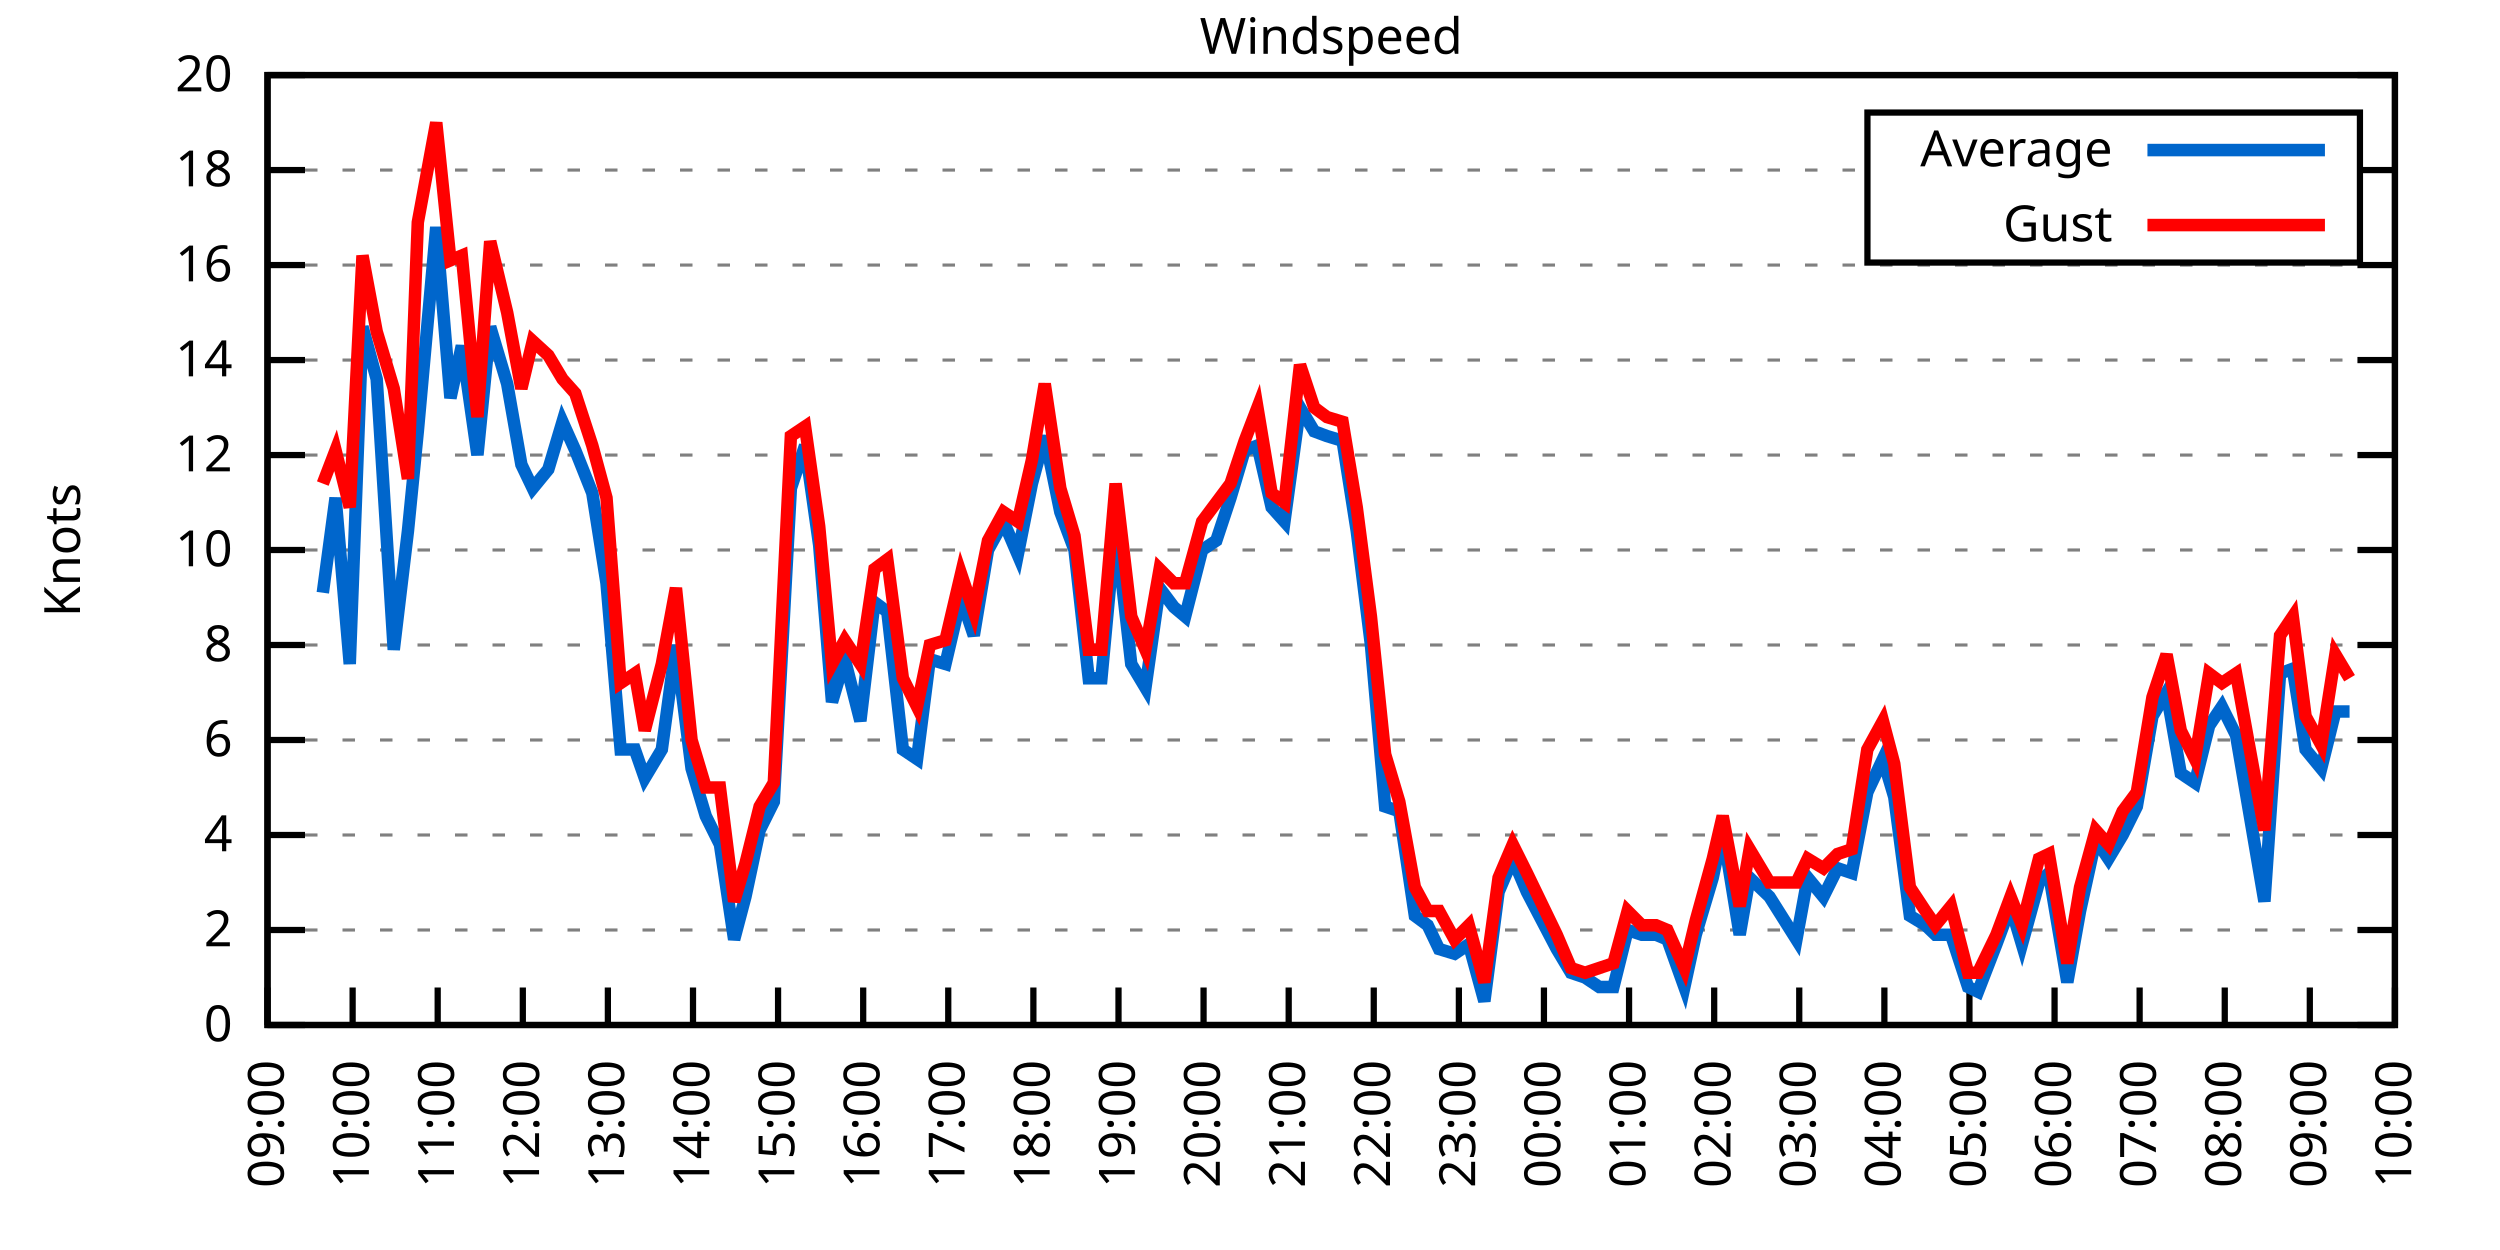
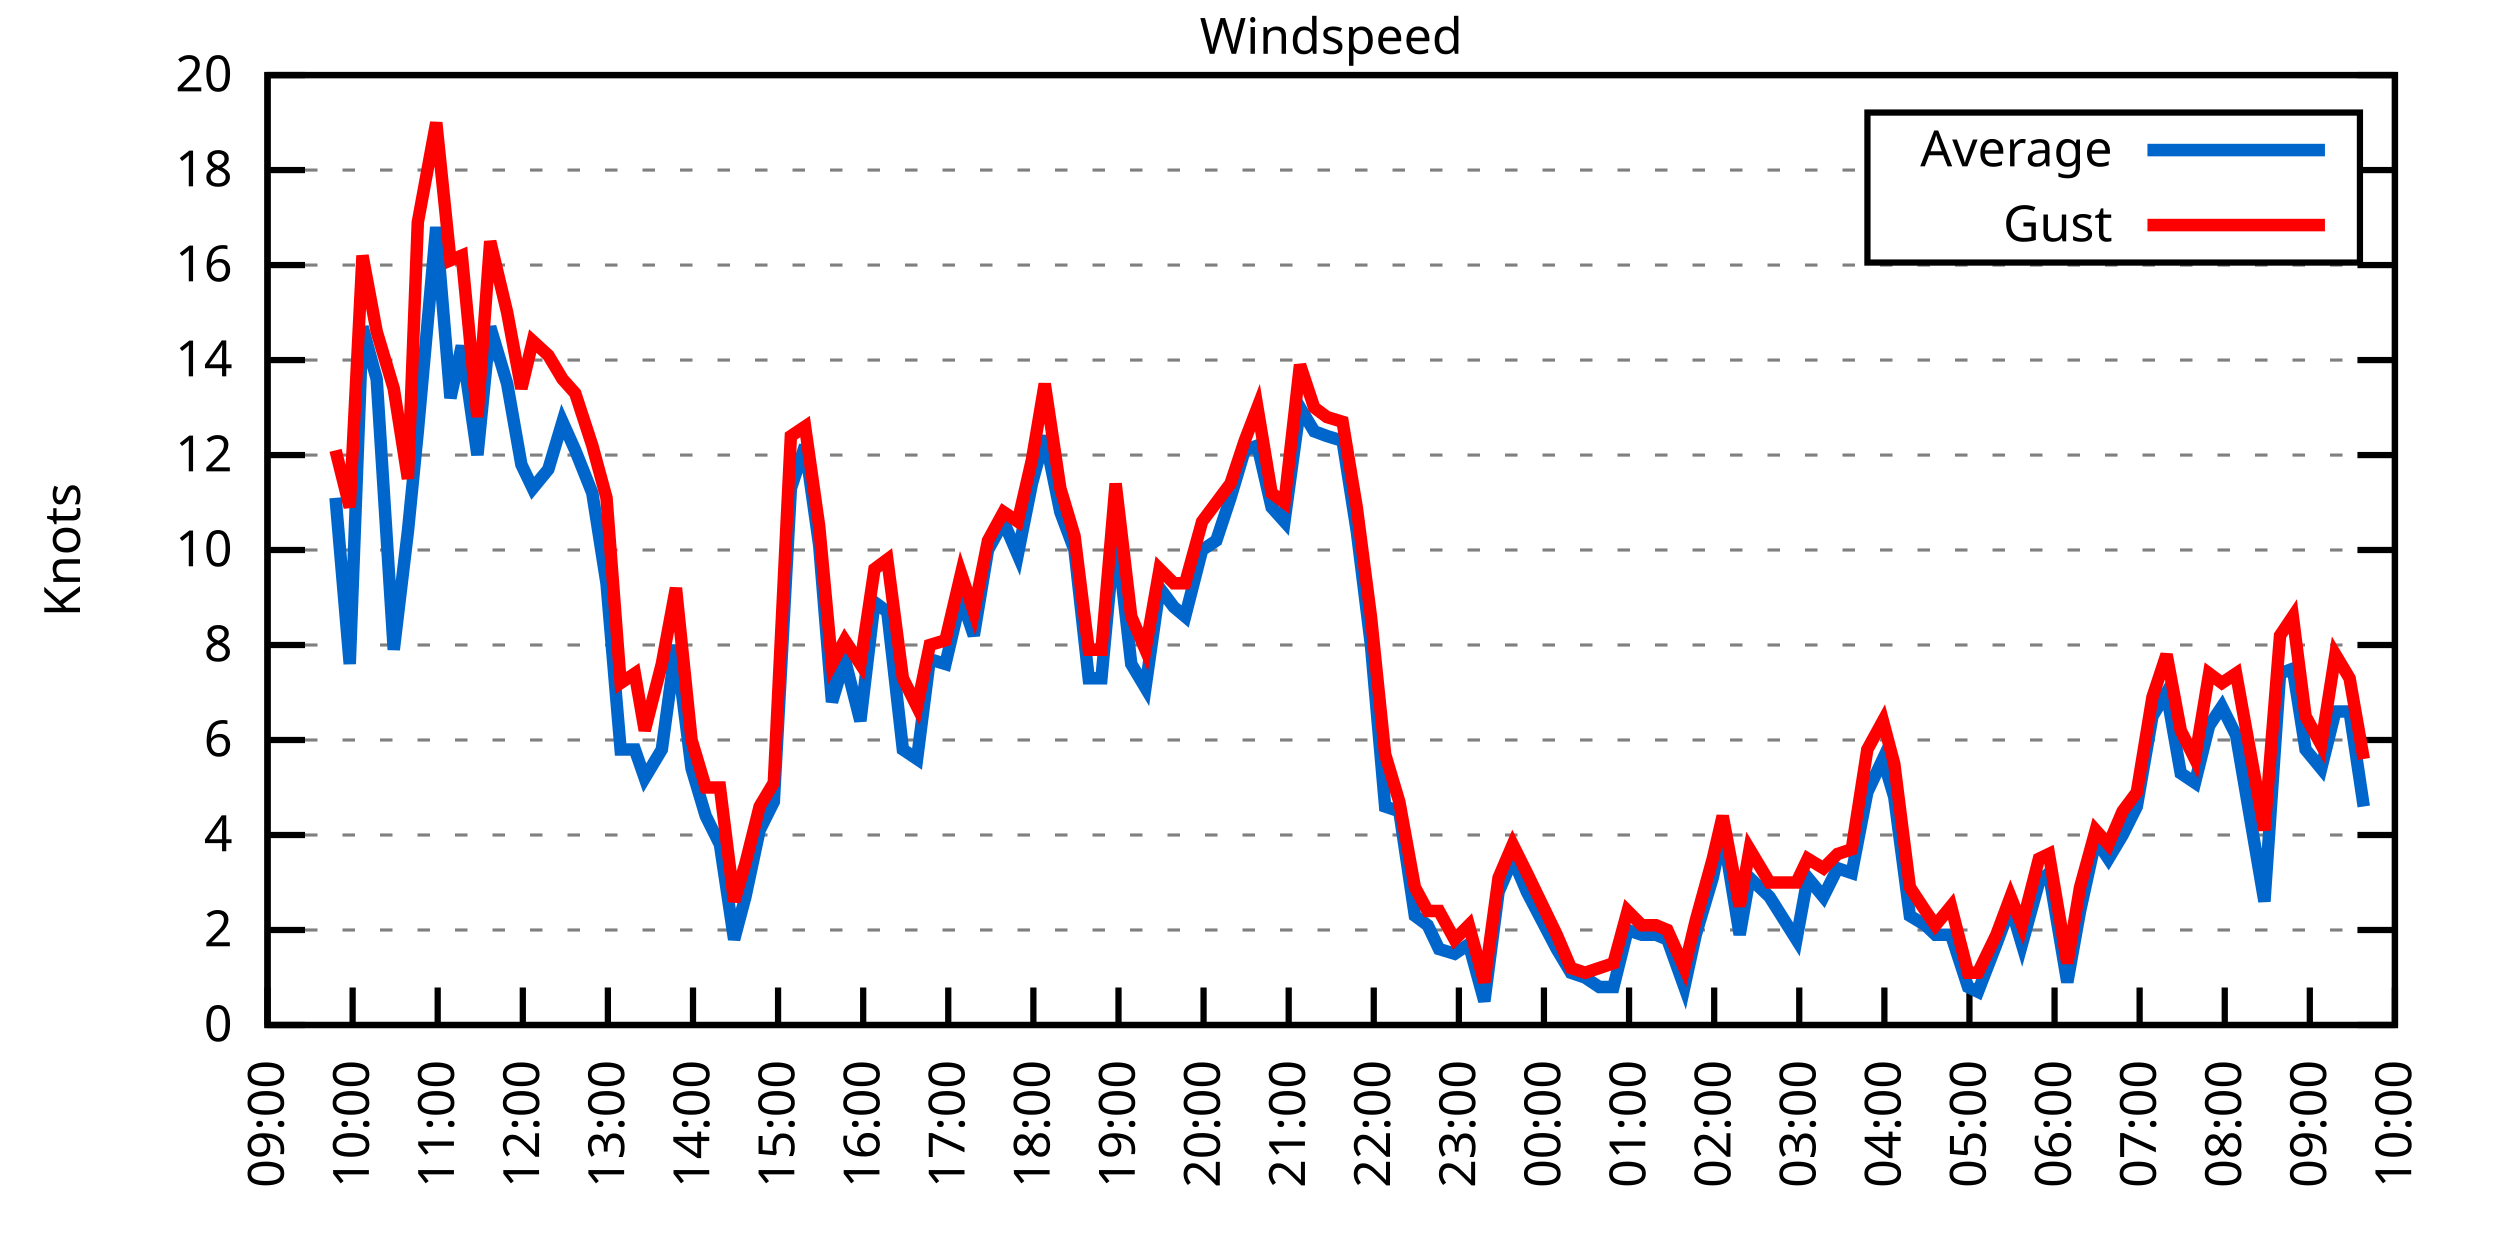
<svg xmlns="http://www.w3.org/2000/svg" xmlns:xlink="http://www.w3.org/1999/xlink" width="400" height="200" viewBox="0 0 400 200">
  <g id="gnuplot_canvas">
    <rect x="0" y="0" width="400" height="200" fill="none" />
    <defs>
      <circle id="gpDot" r="0.5" stroke-width="0.5" stroke="currentColor" />
      <path id="gpPt0" stroke-width="0.333" stroke="currentColor" d="M-1,0 h2 M0,-1 v2" />
      <path id="gpPt1" stroke-width="0.333" stroke="currentColor" d="M-1,-1 L1,1 M1,-1 L-1,1" />
      <path id="gpPt2" stroke-width="0.333" stroke="currentColor" d="M-1,0 L1,0 M0,-1 L0,1 M-1,-1 L1,1 M-1,1 L1,-1" />
      <rect id="gpPt3" stroke-width="0.333" stroke="currentColor" x="-1" y="-1" width="2" height="2" />
      <rect id="gpPt4" stroke-width="0.333" stroke="currentColor" fill="currentColor" x="-1" y="-1" width="2" height="2" />
      <circle id="gpPt5" stroke-width="0.333" stroke="currentColor" cx="0" cy="0" r="1" />
      <use xlink:href="#gpPt5" id="gpPt6" fill="currentColor" stroke="none" />
      <path id="gpPt7" stroke-width="0.333" stroke="currentColor" d="M0,-1.33 L-1.33,0.67 L1.33,0.67 z" />
      <use xlink:href="#gpPt7" id="gpPt8" fill="currentColor" stroke="none" />
      <use xlink:href="#gpPt7" id="gpPt9" stroke="currentColor" transform="rotate(180)" />
      <use xlink:href="#gpPt9" id="gpPt10" fill="currentColor" stroke="none" />
      <use xlink:href="#gpPt3" id="gpPt11" stroke="currentColor" transform="rotate(45)" />
      <use xlink:href="#gpPt11" id="gpPt12" fill="currentColor" stroke="none" />
      <path id="gpPt13" stroke-width="0.333" stroke="currentColor" d="M0,1.330 L1.265,0.411 L0.782,-1.067 L-0.782,-1.076 L-1.265,0.411 z" />
      <use xlink:href="#gpPt13" id="gpPt14" fill="currentColor" stroke="none" />
      <filter id="textbox" filterUnits="objectBoundingBox" x="0" y="0" height="1" width="1">
        <feFlood flood-color="white" flood-opacity="1" result="bgnd" />
        <feComposite in="SourceGraphic" in2="bgnd" operator="atop" />
      </filter>
      <filter id="greybox" filterUnits="objectBoundingBox" x="0" y="0" height="1" width="1">
        <feFlood flood-color="lightgrey" flood-opacity="1" result="grey" />
        <feComposite in="SourceGraphic" in2="grey" operator="atop" />
      </filter>
    </defs>
    <g fill="none" color="white" stroke="currentColor" stroke-width="1.00" stroke-linecap="butt" stroke-linejoin="miter">
</g>
    <g fill="none" color="black" stroke="currentColor" stroke-width="1.00" stroke-linecap="butt" stroke-linejoin="miter">
      <g stroke="none" shape-rendering="crispEdges">
        <polygon fill="rgb(255, 255, 255)" points="42.80,164.00 383.18,164.00 383.18,12.02 42.80,12.02 " />
      </g>
    </g>
    <g fill="none" color="black" stroke="currentColor" stroke-width="1.00" stroke-linecap="butt" stroke-linejoin="miter">
</g>
    <g fill="none" color="black" stroke="black" stroke-width="0.50" stroke-linecap="butt" stroke-linejoin="miter">
</g>
    <g fill="none" color="gray" stroke="currentColor" stroke-width="0.50" stroke-linecap="butt" stroke-linejoin="miter">
      <path stroke="gray" stroke-dasharray="2,4" class="gridline" d="M42.80,164.00 L383.19,164.00  " />
    </g>
    <g fill="none" color="gray" stroke="gray" stroke-width="1.00" stroke-linecap="butt" stroke-linejoin="miter">
</g>
    <g fill="none" color="black" stroke="currentColor" stroke-width="1.00" stroke-linecap="butt" stroke-linejoin="miter">
      <path stroke="black" d="M42.80,164.00 L48.80,164.00 M383.19,164.00 L377.19,164.00  " />
      <g transform="translate(37.20,166.60)" stroke="none" fill="black" font-family="Sans" font-size="8.00" text-anchor="end">
        <text>
          <tspan font-family="Sans"> 0</tspan>
        </text>
      </g>
    </g>
    <g fill="none" color="black" stroke="currentColor" stroke-width="1.00" stroke-linecap="butt" stroke-linejoin="miter">
</g>
    <g fill="none" color="black" stroke="black" stroke-width="0.50" stroke-linecap="butt" stroke-linejoin="miter">
</g>
    <g fill="none" color="gray" stroke="currentColor" stroke-width="0.50" stroke-linecap="butt" stroke-linejoin="miter">
      <path stroke="gray" stroke-dasharray="2,4" class="gridline" d="M42.80,148.80 L383.19,148.80  " />
    </g>
    <g fill="none" color="gray" stroke="gray" stroke-width="1.00" stroke-linecap="butt" stroke-linejoin="miter">
</g>
    <g fill="none" color="black" stroke="currentColor" stroke-width="1.00" stroke-linecap="butt" stroke-linejoin="miter">
      <path stroke="black" d="M42.80,148.80 L48.80,148.80 M383.19,148.80 L377.19,148.80  " />
      <g transform="translate(37.20,151.40)" stroke="none" fill="black" font-family="Sans" font-size="8.00" text-anchor="end">
        <text>
          <tspan font-family="Sans"> 2</tspan>
        </text>
      </g>
    </g>
    <g fill="none" color="black" stroke="currentColor" stroke-width="1.00" stroke-linecap="butt" stroke-linejoin="miter">
</g>
    <g fill="none" color="black" stroke="black" stroke-width="0.50" stroke-linecap="butt" stroke-linejoin="miter">
</g>
    <g fill="none" color="gray" stroke="currentColor" stroke-width="0.50" stroke-linecap="butt" stroke-linejoin="miter">
      <path stroke="gray" stroke-dasharray="2,4" class="gridline" d="M42.80,133.60 L383.19,133.60  " />
    </g>
    <g fill="none" color="gray" stroke="gray" stroke-width="1.00" stroke-linecap="butt" stroke-linejoin="miter">
</g>
    <g fill="none" color="black" stroke="currentColor" stroke-width="1.00" stroke-linecap="butt" stroke-linejoin="miter">
      <path stroke="black" d="M42.80,133.60 L48.80,133.60 M383.19,133.60 L377.19,133.60  " />
      <g transform="translate(37.20,136.20)" stroke="none" fill="black" font-family="Sans" font-size="8.00" text-anchor="end">
        <text>
          <tspan font-family="Sans"> 4</tspan>
        </text>
      </g>
    </g>
    <g fill="none" color="black" stroke="currentColor" stroke-width="1.00" stroke-linecap="butt" stroke-linejoin="miter">
</g>
    <g fill="none" color="black" stroke="black" stroke-width="0.50" stroke-linecap="butt" stroke-linejoin="miter">
</g>
    <g fill="none" color="gray" stroke="currentColor" stroke-width="0.50" stroke-linecap="butt" stroke-linejoin="miter">
      <path stroke="gray" stroke-dasharray="2,4" class="gridline" d="M42.80,118.40 L383.19,118.40  " />
    </g>
    <g fill="none" color="gray" stroke="gray" stroke-width="1.00" stroke-linecap="butt" stroke-linejoin="miter">
</g>
    <g fill="none" color="black" stroke="currentColor" stroke-width="1.00" stroke-linecap="butt" stroke-linejoin="miter">
      <path stroke="black" d="M42.80,118.40 L48.80,118.40 M383.19,118.40 L377.19,118.40  " />
      <g transform="translate(37.20,121.00)" stroke="none" fill="black" font-family="Sans" font-size="8.00" text-anchor="end">
        <text>
          <tspan font-family="Sans"> 6</tspan>
        </text>
      </g>
    </g>
    <g fill="none" color="black" stroke="currentColor" stroke-width="1.00" stroke-linecap="butt" stroke-linejoin="miter">
</g>
    <g fill="none" color="black" stroke="black" stroke-width="0.50" stroke-linecap="butt" stroke-linejoin="miter">
</g>
    <g fill="none" color="gray" stroke="currentColor" stroke-width="0.50" stroke-linecap="butt" stroke-linejoin="miter">
      <path stroke="gray" stroke-dasharray="2,4" class="gridline" d="M42.80,103.20 L383.19,103.20  " />
    </g>
    <g fill="none" color="gray" stroke="gray" stroke-width="1.00" stroke-linecap="butt" stroke-linejoin="miter">
</g>
    <g fill="none" color="black" stroke="currentColor" stroke-width="1.00" stroke-linecap="butt" stroke-linejoin="miter">
      <path stroke="black" d="M42.80,103.20 L48.80,103.20 M383.19,103.20 L377.19,103.20  " />
      <g transform="translate(37.20,105.80)" stroke="none" fill="black" font-family="Sans" font-size="8.00" text-anchor="end">
        <text>
          <tspan font-family="Sans"> 8</tspan>
        </text>
      </g>
    </g>
    <g fill="none" color="black" stroke="currentColor" stroke-width="1.00" stroke-linecap="butt" stroke-linejoin="miter">
</g>
    <g fill="none" color="black" stroke="black" stroke-width="0.50" stroke-linecap="butt" stroke-linejoin="miter">
</g>
    <g fill="none" color="gray" stroke="currentColor" stroke-width="0.50" stroke-linecap="butt" stroke-linejoin="miter">
      <path stroke="gray" stroke-dasharray="2,4" class="gridline" d="M42.80,88.00 L383.19,88.00  " />
    </g>
    <g fill="none" color="gray" stroke="gray" stroke-width="1.00" stroke-linecap="butt" stroke-linejoin="miter">
</g>
    <g fill="none" color="black" stroke="currentColor" stroke-width="1.00" stroke-linecap="butt" stroke-linejoin="miter">
      <path stroke="black" d="M42.80,88.00 L48.80,88.00 M383.19,88.00 L377.19,88.00  " />
      <g transform="translate(37.20,90.60)" stroke="none" fill="black" font-family="Sans" font-size="8.00" text-anchor="end">
        <text>
          <tspan font-family="Sans"> 10</tspan>
        </text>
      </g>
    </g>
    <g fill="none" color="black" stroke="currentColor" stroke-width="1.00" stroke-linecap="butt" stroke-linejoin="miter">
</g>
    <g fill="none" color="black" stroke="black" stroke-width="0.50" stroke-linecap="butt" stroke-linejoin="miter">
</g>
    <g fill="none" color="gray" stroke="currentColor" stroke-width="0.50" stroke-linecap="butt" stroke-linejoin="miter">
      <path stroke="gray" stroke-dasharray="2,4" class="gridline" d="M42.80,72.81 L383.19,72.81  " />
    </g>
    <g fill="none" color="gray" stroke="gray" stroke-width="1.00" stroke-linecap="butt" stroke-linejoin="miter">
</g>
    <g fill="none" color="black" stroke="currentColor" stroke-width="1.00" stroke-linecap="butt" stroke-linejoin="miter">
      <path stroke="black" d="M42.80,72.81 L48.80,72.81 M383.19,72.81 L377.19,72.81  " />
      <g transform="translate(37.20,75.41)" stroke="none" fill="black" font-family="Sans" font-size="8.00" text-anchor="end">
        <text>
          <tspan font-family="Sans"> 12</tspan>
        </text>
      </g>
    </g>
    <g fill="none" color="black" stroke="currentColor" stroke-width="1.00" stroke-linecap="butt" stroke-linejoin="miter">
</g>
    <g fill="none" color="black" stroke="black" stroke-width="0.50" stroke-linecap="butt" stroke-linejoin="miter">
</g>
    <g fill="none" color="gray" stroke="currentColor" stroke-width="0.50" stroke-linecap="butt" stroke-linejoin="miter">
      <path stroke="gray" stroke-dasharray="2,4" class="gridline" d="M42.80,57.61 L383.19,57.61  " />
    </g>
    <g fill="none" color="gray" stroke="gray" stroke-width="1.00" stroke-linecap="butt" stroke-linejoin="miter">
</g>
    <g fill="none" color="black" stroke="currentColor" stroke-width="1.00" stroke-linecap="butt" stroke-linejoin="miter">
      <path stroke="black" d="M42.80,57.61 L48.80,57.61 M383.19,57.61 L377.19,57.61  " />
      <g transform="translate(37.20,60.21)" stroke="none" fill="black" font-family="Sans" font-size="8.00" text-anchor="end">
        <text>
          <tspan font-family="Sans"> 14</tspan>
        </text>
      </g>
    </g>
    <g fill="none" color="black" stroke="currentColor" stroke-width="1.00" stroke-linecap="butt" stroke-linejoin="miter">
</g>
    <g fill="none" color="black" stroke="black" stroke-width="0.50" stroke-linecap="butt" stroke-linejoin="miter">
</g>
    <g fill="none" color="gray" stroke="currentColor" stroke-width="0.50" stroke-linecap="butt" stroke-linejoin="miter">
      <path stroke="gray" stroke-dasharray="2,4" class="gridline" d="M42.80,42.41 L383.19,42.41  " />
    </g>
    <g fill="none" color="gray" stroke="gray" stroke-width="1.00" stroke-linecap="butt" stroke-linejoin="miter">
</g>
    <g fill="none" color="black" stroke="currentColor" stroke-width="1.00" stroke-linecap="butt" stroke-linejoin="miter">
      <path stroke="black" d="M42.80,42.41 L48.80,42.41 M383.19,42.41 L377.19,42.41  " />
      <g transform="translate(37.20,45.01)" stroke="none" fill="black" font-family="Sans" font-size="8.00" text-anchor="end">
        <text>
          <tspan font-family="Sans"> 16</tspan>
        </text>
      </g>
    </g>
    <g fill="none" color="black" stroke="currentColor" stroke-width="1.00" stroke-linecap="butt" stroke-linejoin="miter">
</g>
    <g fill="none" color="black" stroke="black" stroke-width="0.50" stroke-linecap="butt" stroke-linejoin="miter">
</g>
    <g fill="none" color="gray" stroke="currentColor" stroke-width="0.50" stroke-linecap="butt" stroke-linejoin="miter">
      <path stroke="gray" stroke-dasharray="2,4" class="gridline" d="M42.80,27.21 L298.79,27.21 M377.59,27.21 L383.19,27.21  " />
    </g>
    <g fill="none" color="gray" stroke="gray" stroke-width="1.00" stroke-linecap="butt" stroke-linejoin="miter">
</g>
    <g fill="none" color="black" stroke="currentColor" stroke-width="1.00" stroke-linecap="butt" stroke-linejoin="miter">
      <path stroke="black" d="M42.80,27.21 L48.80,27.21 M383.19,27.21 L377.19,27.21  " />
      <g transform="translate(37.20,29.81)" stroke="none" fill="black" font-family="Sans" font-size="8.00" text-anchor="end">
        <text>
          <tspan font-family="Sans"> 18</tspan>
        </text>
      </g>
    </g>
    <g fill="none" color="black" stroke="currentColor" stroke-width="1.00" stroke-linecap="butt" stroke-linejoin="miter">
</g>
    <g fill="none" color="black" stroke="black" stroke-width="0.50" stroke-linecap="butt" stroke-linejoin="miter">
</g>
    <g fill="none" color="gray" stroke="currentColor" stroke-width="0.50" stroke-linecap="butt" stroke-linejoin="miter">
      <path stroke="gray" stroke-dasharray="2,4" class="gridline" d="M42.80,12.01 L383.19,12.01  " />
    </g>
    <g fill="none" color="gray" stroke="gray" stroke-width="1.00" stroke-linecap="butt" stroke-linejoin="miter">
</g>
    <g fill="none" color="black" stroke="currentColor" stroke-width="1.00" stroke-linecap="butt" stroke-linejoin="miter">
      <path stroke="black" d="M42.80,12.01 L48.80,12.01 M383.19,12.01 L377.19,12.01  " />
      <g transform="translate(37.20,14.61)" stroke="none" fill="black" font-family="Sans" font-size="8.00" text-anchor="end">
        <text>
          <tspan font-family="Sans"> 20</tspan>
        </text>
      </g>
    </g>
    <g fill="none" color="black" stroke="currentColor" stroke-width="1.00" stroke-linecap="butt" stroke-linejoin="miter">
      <path stroke="black" d="M42.80,164.00 L42.80,158.00  " />
      <g transform="translate(45.40,169.60) rotate(270.00)" stroke="none" fill="black" font-family="Sans" font-size="8.00" text-anchor="end">
        <text>
          <tspan font-family="Sans">09:00</tspan>
        </text>
      </g>
    </g>
    <g fill="none" color="black" stroke="currentColor" stroke-width="1.00" stroke-linecap="butt" stroke-linejoin="miter">
      <path stroke="black" d="M56.42,164.00 L56.42,158.00  " />
      <g transform="translate(59.02,169.60) rotate(270.00)" stroke="none" fill="black" font-family="Sans" font-size="8.00" text-anchor="end">
        <text>
          <tspan font-family="Sans">10:00</tspan>
        </text>
      </g>
    </g>
    <g fill="none" color="black" stroke="currentColor" stroke-width="1.00" stroke-linecap="butt" stroke-linejoin="miter">
      <path stroke="black" d="M70.03,164.00 L70.03,158.00  " />
      <g transform="translate(72.63,169.60) rotate(270.00)" stroke="none" fill="black" font-family="Sans" font-size="8.00" text-anchor="end">
        <text>
          <tspan font-family="Sans">11:00</tspan>
        </text>
      </g>
    </g>
    <g fill="none" color="black" stroke="currentColor" stroke-width="1.00" stroke-linecap="butt" stroke-linejoin="miter">
      <path stroke="black" d="M83.65,164.00 L83.65,158.00  " />
      <g transform="translate(86.25,169.60) rotate(270.00)" stroke="none" fill="black" font-family="Sans" font-size="8.00" text-anchor="end">
        <text>
          <tspan font-family="Sans">12:00</tspan>
        </text>
      </g>
    </g>
    <g fill="none" color="black" stroke="currentColor" stroke-width="1.00" stroke-linecap="butt" stroke-linejoin="miter">
      <path stroke="black" d="M97.26,164.00 L97.26,158.00  " />
      <g transform="translate(99.86,169.60) rotate(270.00)" stroke="none" fill="black" font-family="Sans" font-size="8.00" text-anchor="end">
        <text>
          <tspan font-family="Sans">13:00</tspan>
        </text>
      </g>
    </g>
    <g fill="none" color="black" stroke="currentColor" stroke-width="1.00" stroke-linecap="butt" stroke-linejoin="miter">
      <path stroke="black" d="M110.88,164.00 L110.88,158.00  " />
      <g transform="translate(113.48,169.60) rotate(270.00)" stroke="none" fill="black" font-family="Sans" font-size="8.00" text-anchor="end">
        <text>
          <tspan font-family="Sans">14:00</tspan>
        </text>
      </g>
    </g>
    <g fill="none" color="black" stroke="currentColor" stroke-width="1.00" stroke-linecap="butt" stroke-linejoin="miter">
      <path stroke="black" d="M124.49,164.00 L124.49,158.00  " />
      <g transform="translate(127.09,169.60) rotate(270.00)" stroke="none" fill="black" font-family="Sans" font-size="8.00" text-anchor="end">
        <text>
          <tspan font-family="Sans">15:00</tspan>
        </text>
      </g>
    </g>
    <g fill="none" color="black" stroke="currentColor" stroke-width="1.00" stroke-linecap="butt" stroke-linejoin="miter">
      <path stroke="black" d="M138.11,164.00 L138.11,158.00  " />
      <g transform="translate(140.71,169.60) rotate(270.00)" stroke="none" fill="black" font-family="Sans" font-size="8.00" text-anchor="end">
        <text>
          <tspan font-family="Sans">16:00</tspan>
        </text>
      </g>
    </g>
    <g fill="none" color="black" stroke="currentColor" stroke-width="1.00" stroke-linecap="butt" stroke-linejoin="miter">
      <path stroke="black" d="M151.72,164.00 L151.72,158.00  " />
      <g transform="translate(154.32,169.60) rotate(270.00)" stroke="none" fill="black" font-family="Sans" font-size="8.00" text-anchor="end">
        <text>
          <tspan font-family="Sans">17:00</tspan>
        </text>
      </g>
    </g>
    <g fill="none" color="black" stroke="currentColor" stroke-width="1.00" stroke-linecap="butt" stroke-linejoin="miter">
      <path stroke="black" d="M165.34,164.00 L165.34,158.00  " />
      <g transform="translate(167.94,169.60) rotate(270.00)" stroke="none" fill="black" font-family="Sans" font-size="8.00" text-anchor="end">
        <text>
          <tspan font-family="Sans">18:00</tspan>
        </text>
      </g>
    </g>
    <g fill="none" color="black" stroke="currentColor" stroke-width="1.00" stroke-linecap="butt" stroke-linejoin="miter">
      <path stroke="black" d="M178.96,164.00 L178.96,158.00  " />
      <g transform="translate(181.56,169.60) rotate(270.00)" stroke="none" fill="black" font-family="Sans" font-size="8.00" text-anchor="end">
        <text>
          <tspan font-family="Sans">19:00</tspan>
        </text>
      </g>
    </g>
    <g fill="none" color="black" stroke="currentColor" stroke-width="1.00" stroke-linecap="butt" stroke-linejoin="miter">
      <path stroke="black" d="M192.57,164.00 L192.57,158.00  " />
      <g transform="translate(195.17,169.60) rotate(270.00)" stroke="none" fill="black" font-family="Sans" font-size="8.00" text-anchor="end">
        <text>
          <tspan font-family="Sans">20:00</tspan>
        </text>
      </g>
    </g>
    <g fill="none" color="black" stroke="currentColor" stroke-width="1.00" stroke-linecap="butt" stroke-linejoin="miter">
      <path stroke="black" d="M206.19,164.00 L206.19,158.00  " />
      <g transform="translate(208.79,169.60) rotate(270.00)" stroke="none" fill="black" font-family="Sans" font-size="8.00" text-anchor="end">
        <text>
          <tspan font-family="Sans">21:00</tspan>
        </text>
      </g>
    </g>
    <g fill="none" color="black" stroke="currentColor" stroke-width="1.00" stroke-linecap="butt" stroke-linejoin="miter">
      <path stroke="black" d="M219.80,164.00 L219.80,158.00  " />
      <g transform="translate(222.40,169.60) rotate(270.00)" stroke="none" fill="black" font-family="Sans" font-size="8.00" text-anchor="end">
        <text>
          <tspan font-family="Sans">22:00</tspan>
        </text>
      </g>
    </g>
    <g fill="none" color="black" stroke="currentColor" stroke-width="1.00" stroke-linecap="butt" stroke-linejoin="miter">
      <path stroke="black" d="M233.42,164.00 L233.42,158.00  " />
      <g transform="translate(236.02,169.60) rotate(270.00)" stroke="none" fill="black" font-family="Sans" font-size="8.00" text-anchor="end">
        <text>
          <tspan font-family="Sans">23:00</tspan>
        </text>
      </g>
    </g>
    <g fill="none" color="black" stroke="currentColor" stroke-width="1.00" stroke-linecap="butt" stroke-linejoin="miter">
      <path stroke="black" d="M247.03,164.00 L247.03,158.00  " />
      <g transform="translate(249.63,169.60) rotate(270.00)" stroke="none" fill="black" font-family="Sans" font-size="8.00" text-anchor="end">
        <text>
          <tspan font-family="Sans">00:00</tspan>
        </text>
      </g>
    </g>
    <g fill="none" color="black" stroke="currentColor" stroke-width="1.00" stroke-linecap="butt" stroke-linejoin="miter">
      <path stroke="black" d="M260.65,164.00 L260.65,158.00  " />
      <g transform="translate(263.25,169.60) rotate(270.00)" stroke="none" fill="black" font-family="Sans" font-size="8.00" text-anchor="end">
        <text>
          <tspan font-family="Sans">01:00</tspan>
        </text>
      </g>
    </g>
    <g fill="none" color="black" stroke="currentColor" stroke-width="1.00" stroke-linecap="butt" stroke-linejoin="miter">
      <path stroke="black" d="M274.27,164.00 L274.27,158.00  " />
      <g transform="translate(276.87,169.60) rotate(270.00)" stroke="none" fill="black" font-family="Sans" font-size="8.00" text-anchor="end">
        <text>
          <tspan font-family="Sans">02:00</tspan>
        </text>
      </g>
    </g>
    <g fill="none" color="black" stroke="currentColor" stroke-width="1.00" stroke-linecap="butt" stroke-linejoin="miter">
      <path stroke="black" d="M287.88,164.00 L287.88,158.00  " />
      <g transform="translate(290.48,169.60) rotate(270.00)" stroke="none" fill="black" font-family="Sans" font-size="8.00" text-anchor="end">
        <text>
          <tspan font-family="Sans">03:00</tspan>
        </text>
      </g>
    </g>
    <g fill="none" color="black" stroke="currentColor" stroke-width="1.00" stroke-linecap="butt" stroke-linejoin="miter">
      <path stroke="black" d="M301.50,164.00 L301.50,158.00  " />
      <g transform="translate(304.10,169.60) rotate(270.00)" stroke="none" fill="black" font-family="Sans" font-size="8.00" text-anchor="end">
        <text>
          <tspan font-family="Sans">04:00</tspan>
        </text>
      </g>
    </g>
    <g fill="none" color="black" stroke="currentColor" stroke-width="1.00" stroke-linecap="butt" stroke-linejoin="miter">
      <path stroke="black" d="M315.11,164.00 L315.11,158.00  " />
      <g transform="translate(317.71,169.60) rotate(270.00)" stroke="none" fill="black" font-family="Sans" font-size="8.00" text-anchor="end">
        <text>
          <tspan font-family="Sans">05:00</tspan>
        </text>
      </g>
    </g>
    <g fill="none" color="black" stroke="currentColor" stroke-width="1.00" stroke-linecap="butt" stroke-linejoin="miter">
      <path stroke="black" d="M328.73,164.00 L328.73,158.00  " />
      <g transform="translate(331.33,169.60) rotate(270.00)" stroke="none" fill="black" font-family="Sans" font-size="8.00" text-anchor="end">
        <text>
          <tspan font-family="Sans">06:00</tspan>
        </text>
      </g>
    </g>
    <g fill="none" color="black" stroke="currentColor" stroke-width="1.00" stroke-linecap="butt" stroke-linejoin="miter">
      <path stroke="black" d="M342.34,164.00 L342.34,158.00  " />
      <g transform="translate(344.94,169.60) rotate(270.00)" stroke="none" fill="black" font-family="Sans" font-size="8.00" text-anchor="end">
        <text>
          <tspan font-family="Sans">07:00</tspan>
        </text>
      </g>
    </g>
    <g fill="none" color="black" stroke="currentColor" stroke-width="1.00" stroke-linecap="butt" stroke-linejoin="miter">
      <path stroke="black" d="M355.96,164.00 L355.96,158.00  " />
      <g transform="translate(358.56,169.60) rotate(270.00)" stroke="none" fill="black" font-family="Sans" font-size="8.00" text-anchor="end">
        <text>
          <tspan font-family="Sans">08:00</tspan>
        </text>
      </g>
    </g>
    <g fill="none" color="black" stroke="currentColor" stroke-width="1.00" stroke-linecap="butt" stroke-linejoin="miter">
      <path stroke="black" d="M369.57,164.00 L369.57,158.00  " />
      <g transform="translate(372.17,169.60) rotate(270.00)" stroke="none" fill="black" font-family="Sans" font-size="8.00" text-anchor="end">
        <text>
          <tspan font-family="Sans">09:00</tspan>
        </text>
      </g>
    </g>
    <g fill="none" color="black" stroke="currentColor" stroke-width="1.00" stroke-linecap="butt" stroke-linejoin="miter">
      <path stroke="black" d="M383.19,164.00 L383.19,158.00  " />
      <g transform="translate(385.79,169.60) rotate(270.00)" stroke="none" fill="black" font-family="Sans" font-size="8.00" text-anchor="end">
        <text>
          <tspan font-family="Sans">10:00</tspan>
        </text>
      </g>
    </g>
    <g fill="none" color="black" stroke="currentColor" stroke-width="1.00" stroke-linecap="butt" stroke-linejoin="miter">
</g>
    <g fill="none" color="black" stroke="currentColor" stroke-width="1.00" stroke-linecap="butt" stroke-linejoin="miter">
      <path stroke="black" d="M42.80,12.01 L42.80,164.00 L383.19,164.00 L383.19,12.01 L42.80,12.01 Z  " />
    </g>
    <g fill="none" color="black" stroke="currentColor" stroke-width="1.00" stroke-linecap="butt" stroke-linejoin="miter">
</g>
    <g fill="none" color="black" stroke="currentColor" stroke-width="1.00" stroke-linecap="butt" stroke-linejoin="miter">
      <path stroke="black" d="M298.79,42.01 L298.79,18.01 L377.59,18.01 L377.59,42.01 L298.79,42.01 Z  " />
    </g>
    <g id="Windspeed_plot_1">
      <g fill="none" color="white" stroke="black" stroke-width="2.00" stroke-linecap="butt" stroke-linejoin="miter">
</g>
      <g fill="none" color="black" stroke="currentColor" stroke-width="2.00" stroke-linecap="butt" stroke-linejoin="miter">
        <g transform="translate(337.99,26.61)" stroke="none" fill="black" font-family="Sans" font-size="8.00" text-anchor="end">
          <text>
            <tspan font-family="Sans">Average</tspan>
          </text>
        </g>
      </g>
      <g fill="none" color="black" stroke="currentColor" stroke-width="2.00" stroke-linecap="butt" stroke-linejoin="miter">
-         <path stroke="rgb(  0, 102, 204)" d="M343.59,24.01 L371.99,24.01 M51.65,94.84 L53.69,79.65 L55.96,106.24 L58.00,52.29 L60.27,60.65 L63.00,103.96   L65.27,84.97 L66.85,69.01 L69.80,36.33 L72.07,63.69 L73.89,55.33 L76.39,72.81 L78.43,52.29 L81.15,61.41   L83.42,74.33 L85.24,78.13 L87.73,75.09 L90.00,67.49 L92.04,72.05 L94.77,78.89 L97.04,93.32 L99.30,119.92   L101.57,119.92 L103.16,124.48 L105.89,119.92 L108.15,103.20 L110.65,122.96 L112.92,130.56 L115.19,135.12 L117.46,150.32   L119.27,143.48 L121.54,132.84 L123.81,128.28 L126.54,78.13 L128.81,71.29 L131.07,87.25 L133.12,112.32 L135.16,105.48   L137.66,115.36 L139.92,96.36 L141.97,97.88 L144.46,119.92 L146.73,121.44 L148.77,105.48 L151.27,106.24 L153.77,95.60   L155.81,101.68 L158.08,88.00 L160.57,83.45 L162.84,88.76 L165.11,77.37 L167.16,69.77 L169.65,81.93 L171.92,88.00   L174.19,108.52 L176.23,108.52 L178.50,84.21 L181.00,106.24 L183.27,110.04 L185.54,94.08 L187.81,97.12 L189.62,98.64   L192.34,88.00 L194.61,86.49 L196.88,79.65 L199.15,72.05 L201.19,71.29 L203.46,81.17 L205.51,83.45 L208.00,65.21   L210.27,69.01 L212.31,69.77 L214.81,70.53 L217.08,84.97 L219.35,103.20 L221.62,129.04 L223.89,129.80 L226.38,146.52   L228.43,148.04 L230.24,151.84 L232.74,152.60 L235.01,151.08 L237.50,160.20 L239.77,142.72 L242.04,137.40 L244.31,142.72   L249.08,151.84 L251.35,155.64 L253.61,156.40 L255.88,157.92 L258.15,157.92 L260.42,148.80 L262.69,149.56 L264.96,149.56   L266.78,150.32 L269.50,157.92 L271.32,149.56 L274.04,140.44 L275.63,132.84 L278.35,149.56 L279.94,140.44 L283.12,143.48   L287.43,150.32 L289.24,140.44 L291.74,143.48 L294.01,138.92 L296.28,139.68 L298.77,126.76 L301.27,121.44 L303.08,127.52   L305.58,146.52 L308.08,148.04 L309.67,149.56 L312.16,149.56 L314.89,157.92 L316.47,158.68 L319.42,151.08 L321.69,145.00   L323.51,151.08 L326.23,141.20 L327.82,139.68 L330.77,157.16 L332.81,145.76 L335.31,134.36 L337.35,137.40 L339.62,133.60   L341.89,129.04 L344.39,114.60 L346.65,110.80 L348.92,123.72 L351.19,125.24 L353.46,116.12 L355.50,113.08 L357.77,117.64   L362.31,144.24 L364.81,107.76 L366.85,107.00 L368.89,119.92 L371.39,122.96 L373.66,113.84 L375.93,113.84  " />
+         <path stroke="rgb(  0, 102, 204)" d="M343.59,24.01 L371.99,24.01 M53.69,79.65 L55.96,106.24 L58.00,52.29 L60.27,60.65 L63.00,103.96 L65.27,84.97   L66.85,69.01 L69.80,36.33 L72.07,63.69 L73.89,55.33 L76.39,72.81 L78.43,52.29 L81.15,61.41 L83.42,74.33   L85.24,78.13 L87.73,75.09 L90.00,67.49 L92.04,72.05 L94.77,78.89 L97.04,93.32 L99.30,119.92 L101.57,119.92   L103.16,124.48 L105.89,119.92 L108.15,103.20 L110.65,122.96 L112.92,130.56 L115.19,135.12 L117.46,150.32 L119.27,143.48   L121.54,132.84 L123.81,128.28 L126.54,78.13 L128.81,71.29 L131.07,87.25 L133.12,112.32 L135.16,105.48 L137.66,115.36   L139.92,96.36 L141.97,97.88 L144.46,119.92 L146.73,121.44 L148.77,105.48 L151.27,106.24 L153.77,95.60 L155.81,101.68   L158.08,88.00 L160.57,83.45 L162.84,88.76 L165.11,77.37 L167.16,69.77 L169.65,81.93 L171.92,88.00 L174.19,108.52   L176.23,108.52 L178.50,84.21 L181.00,106.24 L183.27,110.04 L185.54,94.08 L187.81,97.12 L189.62,98.64 L192.34,88.00   L194.61,86.49 L196.88,79.65 L199.15,72.05 L201.19,71.29 L203.46,81.17 L205.51,83.45 L208.00,65.21 L210.27,69.01   L212.31,69.77 L214.81,70.53 L217.08,84.97 L219.35,103.20 L221.62,129.04 L223.89,129.80 L226.38,146.52 L228.43,148.04   L230.24,151.84 L232.74,152.60 L235.01,151.08 L237.50,160.20 L239.77,142.72 L242.04,137.40 L244.31,142.72 L249.08,151.84   L251.35,155.64 L253.61,156.40 L255.88,157.92 L258.15,157.92 L260.42,148.80 L262.69,149.56 L264.96,149.56 L266.78,150.32   L269.50,157.92 L271.32,149.56 L274.04,140.44 L275.63,132.84 L278.35,149.56 L279.94,140.44 L283.12,143.48 L287.43,150.32   L289.24,140.44 L291.74,143.48 L294.01,138.92 L296.28,139.68 L298.77,126.76 L301.27,121.44 L303.08,127.52 L305.58,146.52   L308.08,148.04 L309.67,149.56 L312.16,149.56 L314.89,157.92 L316.47,158.68 L319.42,151.08 L321.69,145.00 L323.51,151.08   L326.23,141.20 L327.82,139.68 L330.77,157.16 L332.81,145.76 L335.31,134.36 L337.35,137.40 L339.62,133.60 L341.89,129.04   L344.39,114.60 L346.65,110.80 L348.92,123.72 L351.19,125.24 L353.46,116.12 L355.50,113.08 L357.77,117.64 L362.31,144.24   L364.81,107.76 L366.85,107.00 L368.89,119.92 L371.39,122.96 L373.66,113.84 L375.93,113.84 L378.20,129.04  " />
      </g>
    </g>
    <g id="Windspeed_plot_2">
      <g fill="none" color="black" stroke="currentColor" stroke-width="2.00" stroke-linecap="butt" stroke-linejoin="miter">
        <g transform="translate(337.99,38.61)" stroke="none" fill="black" font-family="Sans" font-size="8.00" text-anchor="end">
          <text>
            <tspan font-family="Sans">Gust</tspan>
          </text>
        </g>
      </g>
      <g fill="none" color="black" stroke="currentColor" stroke-width="2.00" stroke-linecap="butt" stroke-linejoin="miter">
-         <path stroke="rgb(255,   0,   0)" d="M343.59,36.01 L371.99,36.01 M51.65,77.37 L53.69,72.05 L55.96,81.17 L58.00,40.89 L60.27,53.05 L63.00,62.17   L65.27,76.61 L66.85,35.57 L69.80,19.61 L72.07,41.65 L73.89,40.89 L76.39,66.73 L78.43,38.61 L81.15,50.01   L83.42,62.17 L85.24,54.57 L87.73,56.85 L90.00,60.65 L92.04,62.93 L94.77,71.29 L97.04,79.65 L99.30,109.28   L101.57,107.76 L103.16,116.88 L105.89,106.24 L108.15,94.08 L110.65,118.40 L112.92,126.00 L115.19,126.00 L117.46,144.24   L119.27,138.16 L121.54,129.04 L123.81,125.24 L126.54,69.77 L128.81,68.25 L131.07,84.21 L133.12,106.24 L135.16,102.44   L137.66,106.24 L139.92,91.04 L141.97,89.52 L144.46,108.52 L146.73,113.08 L148.77,103.20 L151.27,102.44 L153.77,91.80   L155.81,97.88 L158.08,86.49 L160.57,81.93 L162.84,83.45 L165.11,73.57 L167.16,61.41 L169.65,78.13 L171.92,85.73   L174.19,103.96 L176.23,103.96 L178.50,77.37 L181.00,98.64 L183.27,103.96 L185.54,91.04 L187.81,93.32 L189.62,93.32   L192.34,83.45 L194.61,80.41 L196.88,77.37 L199.15,70.53 L201.19,65.21 L203.46,78.89 L205.51,80.41 L208.00,58.37   L210.27,65.21 L212.31,66.73 L214.81,67.49 L217.08,81.17 L219.35,98.64 L221.62,120.68 L223.89,128.28 L226.38,141.96   L228.43,145.76 L230.24,145.76 L232.74,150.32 L235.01,148.04 L237.50,157.16 L239.77,140.44 L242.04,135.12 L244.31,139.68   L249.08,149.56 L251.35,154.88 L253.61,155.64 L255.88,154.88 L258.15,154.12 L260.42,145.76 L262.69,148.04 L264.96,148.04   L266.78,148.80 L269.50,154.88 L271.32,147.28 L274.04,137.40 L275.63,130.56 L278.35,145.00 L279.94,135.88 L283.12,141.20   L287.43,141.20 L289.24,137.40 L291.74,138.92 L294.01,136.64 L296.28,135.88 L298.77,119.92 L301.27,115.36 L303.08,122.20   L305.58,141.96 L308.08,145.76 L309.67,148.04 L312.16,145.00 L314.89,155.64 L316.47,155.64 L319.42,149.56 L321.69,143.48   L323.51,148.04 L326.23,137.40 L327.82,136.64 L330.77,154.12 L332.81,141.96 L335.31,132.84 L337.35,135.12 L339.62,129.80   L341.89,126.76 L344.39,111.56 L346.65,104.72 L348.92,116.88 L351.19,121.44 L353.46,107.76 L355.50,109.28 L357.77,107.76   L362.31,132.84 L364.81,101.68 L366.85,98.64 L368.89,114.60 L371.39,119.16 L373.66,104.72 L375.93,108.52  " />
+         <path stroke="rgb(255,   0,   0)" d="M343.59,36.01 L371.99,36.01 M53.69,72.05 L55.96,81.17 L58.00,40.89 L60.27,53.05 L63.00,62.17 L65.27,76.61   L66.85,35.57 L69.80,19.61 L72.07,41.65 L73.89,40.89 L76.39,66.73 L78.43,38.61 L81.15,50.01 L83.42,62.17   L85.24,54.57 L87.73,56.85 L90.00,60.65 L92.04,62.93 L94.77,71.29 L97.04,79.65 L99.30,109.28 L101.57,107.76   L103.16,116.88 L105.89,106.24 L108.15,94.08 L110.65,118.40 L112.92,126.00 L115.19,126.00 L117.46,144.24 L119.27,138.16   L121.54,129.04 L123.81,125.24 L126.54,69.77 L128.81,68.25 L131.07,84.21 L133.12,106.24 L135.16,102.44 L137.66,106.24   L139.92,91.04 L141.97,89.52 L144.46,108.52 L146.73,113.08 L148.77,103.20 L151.27,102.44 L153.77,91.80 L155.81,97.88   L158.08,86.49 L160.57,81.93 L162.84,83.45 L165.11,73.57 L167.16,61.41 L169.65,78.13 L171.92,85.73 L174.19,103.96   L176.23,103.96 L178.50,77.37 L181.00,98.64 L183.27,103.96 L185.54,91.04 L187.81,93.32 L189.62,93.32 L192.34,83.45   L194.61,80.41 L196.88,77.37 L199.15,70.53 L201.19,65.21 L203.46,78.89 L205.51,80.41 L208.00,58.37 L210.27,65.21   L212.31,66.73 L214.81,67.49 L217.08,81.17 L219.35,98.64 L221.62,120.68 L223.89,128.28 L226.38,141.96 L228.43,145.76   L230.24,145.76 L232.74,150.32 L235.01,148.04 L237.50,157.16 L239.77,140.44 L242.04,135.12 L244.31,139.68 L249.08,149.56   L251.35,154.88 L253.61,155.64 L255.88,154.88 L258.15,154.12 L260.42,145.76 L262.69,148.04 L264.96,148.04 L266.78,148.80   L269.50,154.88 L271.32,147.28 L274.04,137.40 L275.63,130.56 L278.35,145.00 L279.94,135.88 L283.12,141.20 L287.43,141.20   L289.24,137.40 L291.74,138.92 L294.01,136.64 L296.28,135.88 L298.77,119.92 L301.27,115.36 L303.08,122.20 L305.58,141.96   L308.08,145.76 L309.67,148.04 L312.16,145.00 L314.89,155.64 L316.47,155.64 L319.42,149.56 L321.69,143.48 L323.51,148.04   L326.23,137.40 L327.82,136.64 L330.77,154.12 L332.81,141.96 L335.31,132.84 L337.35,135.12 L339.62,129.80 L341.89,126.76   L344.39,111.56 L346.65,104.72 L348.92,116.88 L351.19,121.44 L353.46,107.76 L355.50,109.28 L357.77,107.76 L362.31,132.84   L364.81,101.68 L366.85,98.64 L368.89,114.60 L371.39,119.16 L373.66,104.72 L375.93,108.52 L378.20,121.44  " />
      </g>
    </g>
    <g fill="none" color="black" stroke="currentColor" stroke-width="2.00" stroke-linecap="butt" stroke-linejoin="miter">
</g>
    <g fill="none" color="black" stroke="black" stroke-width="1.00" stroke-linecap="butt" stroke-linejoin="miter">
</g>
    <g fill="none" color="black" stroke="currentColor" stroke-width="1.00" stroke-linecap="butt" stroke-linejoin="miter">
      <path stroke="black" d="M42.80,12.01 L42.80,164.00 L383.19,164.00 L383.19,12.01 L42.80,12.01 Z  " />
      <g transform="translate(12.80,88.01) rotate(270.00)" stroke="none" fill="black" font-family="Sans" font-size="8.00" text-anchor="middle">
        <text>
          <tspan font-family="Sans">Knots</tspan>
        </text>
      </g>
    </g>
    <g fill="none" color="black" stroke="currentColor" stroke-width="1.00" stroke-linecap="butt" stroke-linejoin="miter">
</g>
    <g fill="none" color="black" stroke="currentColor" stroke-width="1.00" stroke-linecap="butt" stroke-linejoin="miter">
      <g transform="translate(212.99,8.61)" stroke="none" fill="black" font-family="Sans" font-size="8.00" text-anchor="middle">
        <text>
          <tspan font-family="Sans">Windspeed</tspan>
        </text>
      </g>
    </g>
    <g fill="none" color="black" stroke="currentColor" stroke-width="1.00" stroke-linecap="butt" stroke-linejoin="miter">
</g>
  </g>
</svg>
